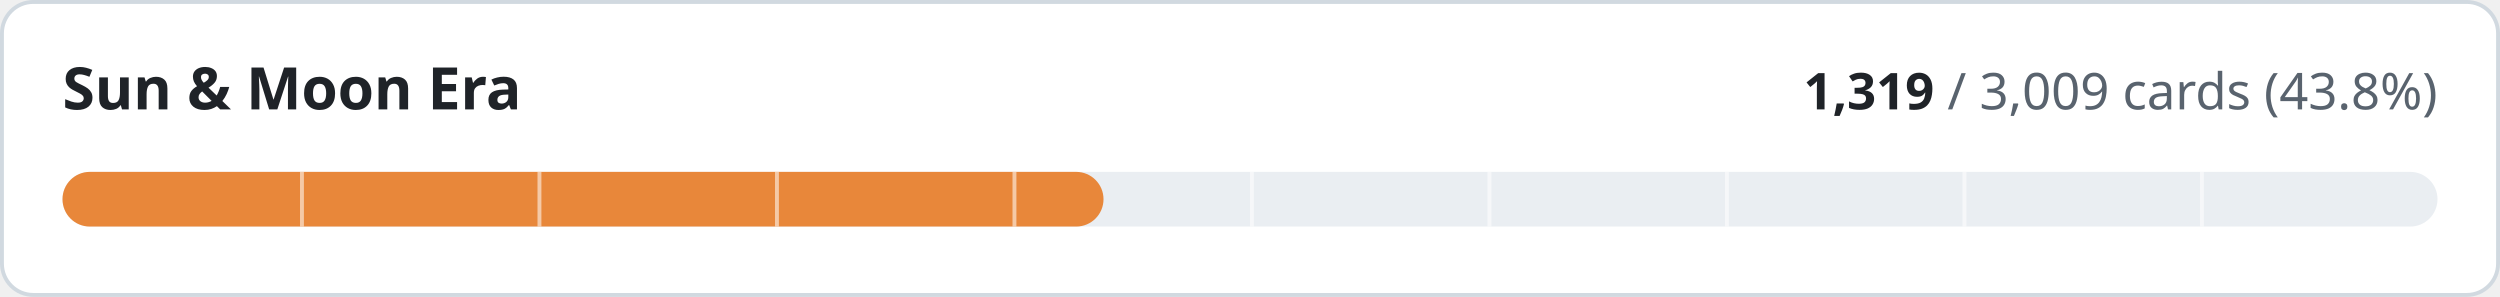
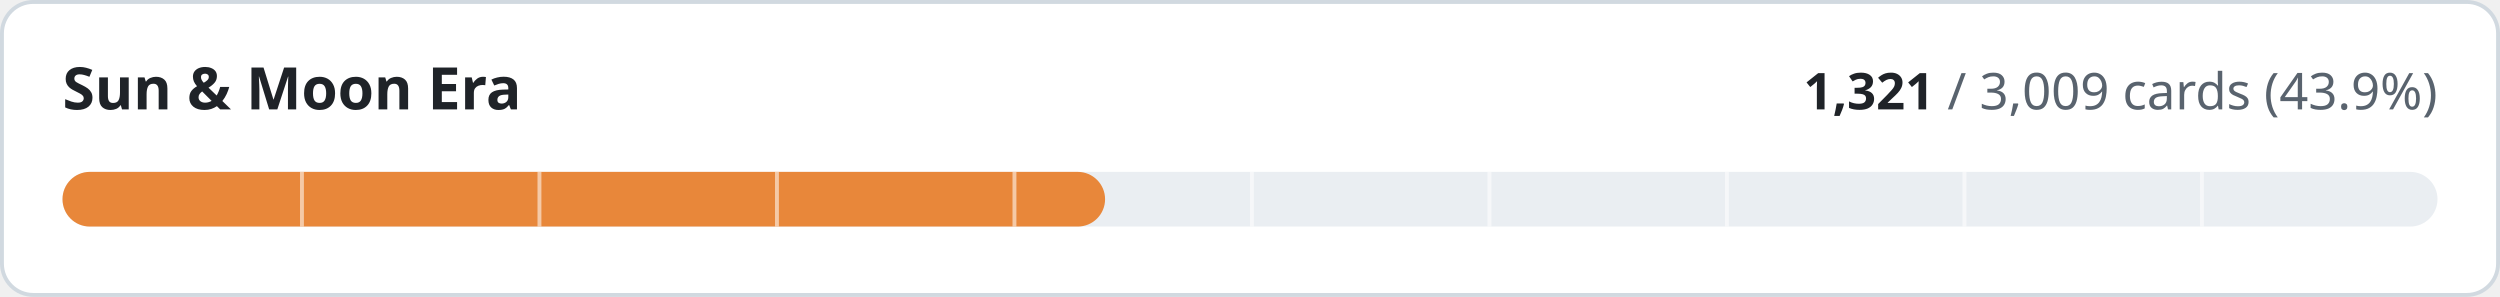
- <svg xmlns="http://www.w3.org/2000/svg" width="640" height="76" viewBox="0 0 640 76" role="img" aria-label="Sun &amp; Moon Era: 1319 of 3009 cards implemented">
+ <svg xmlns="http://www.w3.org/2000/svg" width="640" height="76" viewBox="0 0 640 76" role="img" aria-label="Sun &amp; Moon Era: 1321 of 3009 cards implemented">
  <style>
.t{fill:#1f2328}.m{fill:#59636e}.trk{fill:#eaeef2}.bd{stroke:#d1d9e0}.bg{fill:#ffffff}
@media (prefers-color-scheme:dark){.t{fill:#f0f6fc}.m{fill:#9198a1}.trk{fill:#262c36}.bd{stroke:#3d444d}.bg{fill:#0d1117}}
text{font-family:-apple-system,BlinkMacSystemFont,'Segoe UI','Noto Sans',Helvetica,Arial,sans-serif;font-variant-numeric:tabular-nums}
</style>
  <rect class="bg bd" x="0.5" y="0.5" width="639" height="75" rx="8" stroke-width="1" />
  <text class="t" x="16" y="28" font-size="15" font-weight="600">Sun &amp; Moon Era</text>
  <text class="m" x="624" y="28" font-size="13" text-anchor="end">
-     <tspan class="t" font-weight="600">1,319</tspan> / 3,009 cards (43.8%)</text>
+     <tspan class="t" font-weight="600">1,321</tspan> / 3,009 cards (43.9%)</text>
  <rect class="trk" x="16" y="44" width="608" height="14" rx="7" />
-   <rect x="16" y="44" width="266.5" height="14" rx="7" fill="#e8873a" />
+   <rect x="16" y="44" width="266.9" height="14" rx="7" fill="#e8873a" />
  <rect x="76.8" y="44" width="1" height="14" class="bg" opacity="0.55" />
  <rect x="137.6" y="44" width="1" height="14" class="bg" opacity="0.55" />
  <rect x="198.4" y="44" width="1" height="14" class="bg" opacity="0.55" />
  <rect x="259.2" y="44" width="1" height="14" class="bg" opacity="0.55" />
  <rect x="320.0" y="44" width="1" height="14" class="bg" opacity="0.55" />
  <rect x="380.8" y="44" width="1" height="14" class="bg" opacity="0.55" />
  <rect x="441.6" y="44" width="1" height="14" class="bg" opacity="0.55" />
  <rect x="502.4" y="44" width="1" height="14" class="bg" opacity="0.55" />
  <rect x="563.2" y="44" width="1" height="14" class="bg" opacity="0.55" />
</svg>
